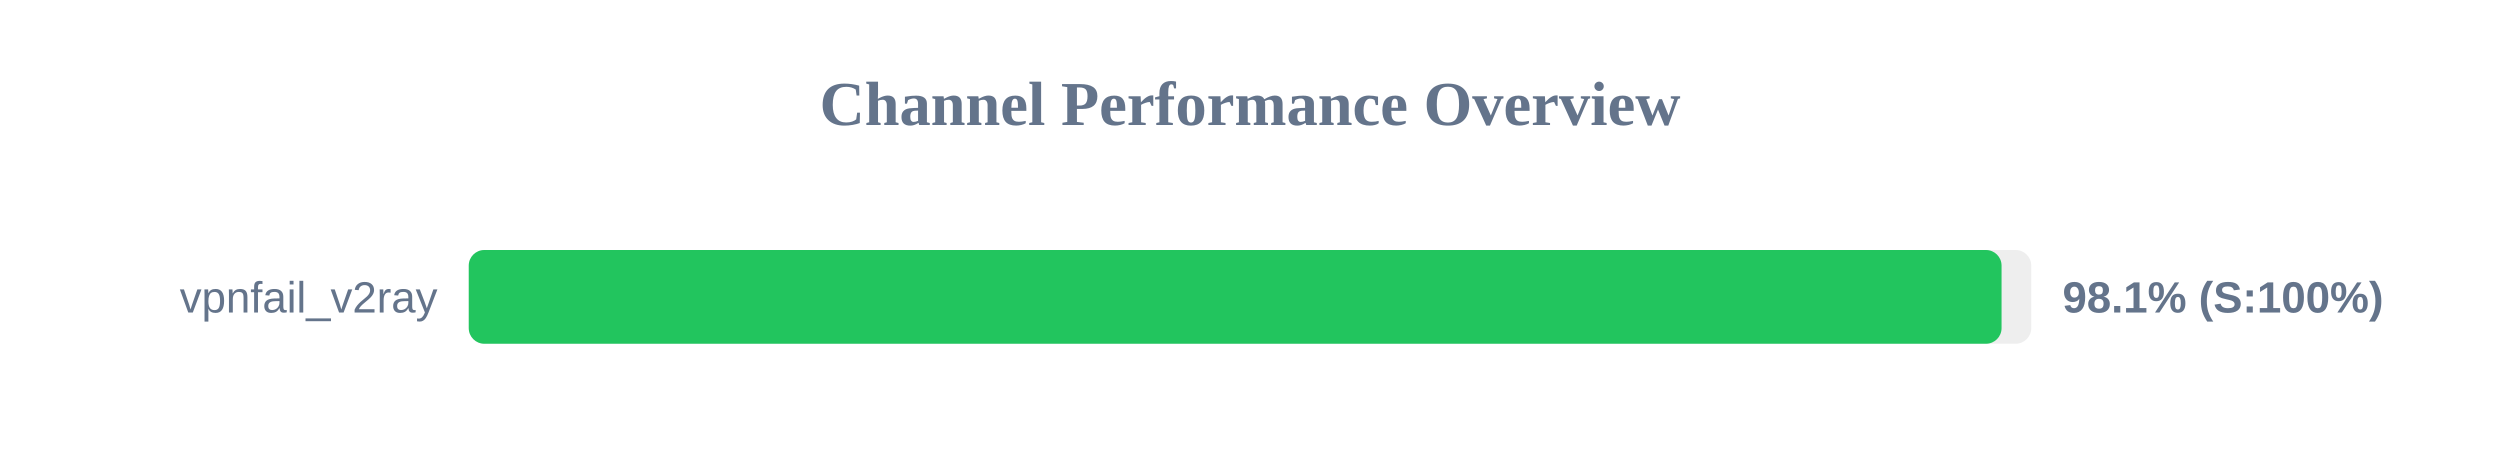
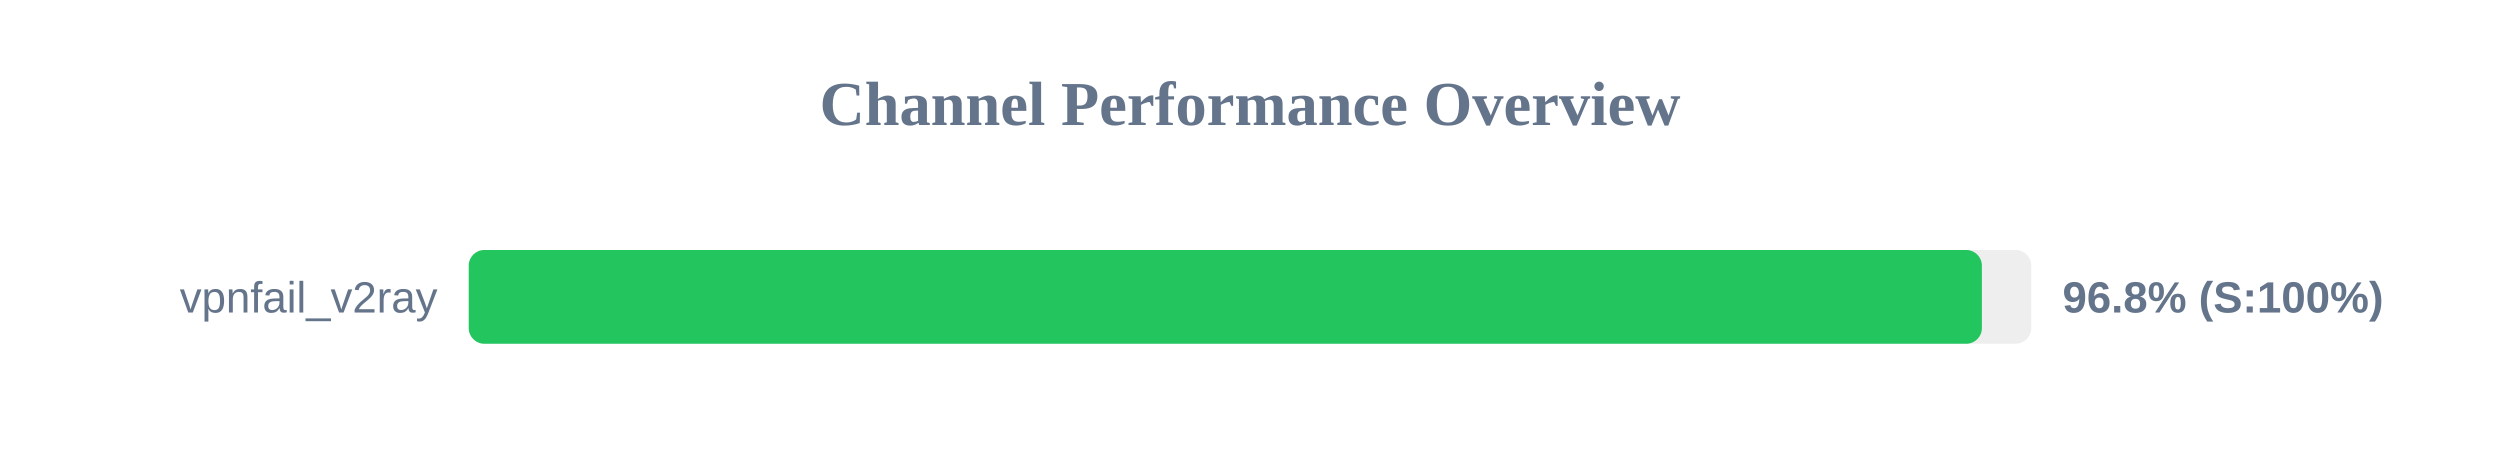
<svg xmlns="http://www.w3.org/2000/svg" width="800" height="150" version="1.1">
  <style>
        .row { font: 14px Arial; fill: #64748b; }
        .score { font: bold 14px Arial; fill: #64748b; }
    </style>
  <text x="400" y="40" text-anchor="middle" font-size="20px" font-weight="bold" fill="#64748b">Channel Performance Overview</text>
  <rect x="150" y="80" width="500" height="30" fill="#eee" rx="5" />
-   <rect x="150" y="80" width="490.5" height="30" fill="#22c55e" rx="5" />
+   <rect x="150" y="80" width="484.2" height="30" fill="#22c55e" rx="5" />
  <text x="140" y="100" text-anchor="end" class="row">vpnfail_v2ray</text>
-   <text x="660" y="100" text-anchor="start" class="score">98.1% (S:100%)</text>
+   <text x="660" y="100" text-anchor="start" class="score">96.8% (S:100%)</text>
</svg>
